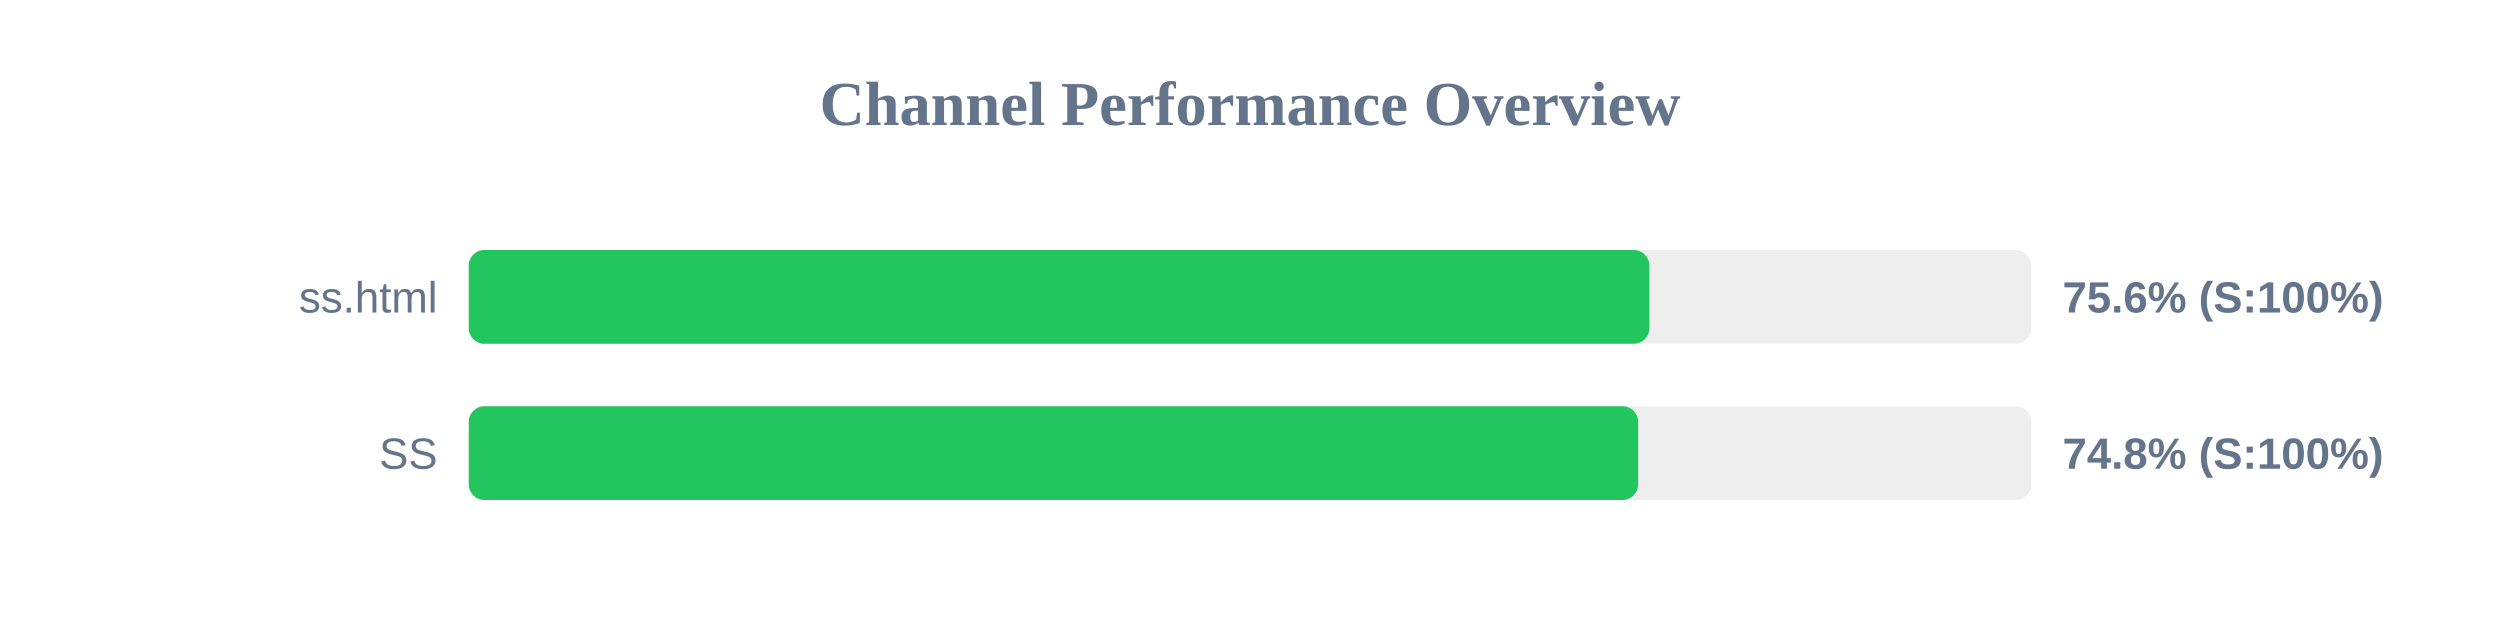
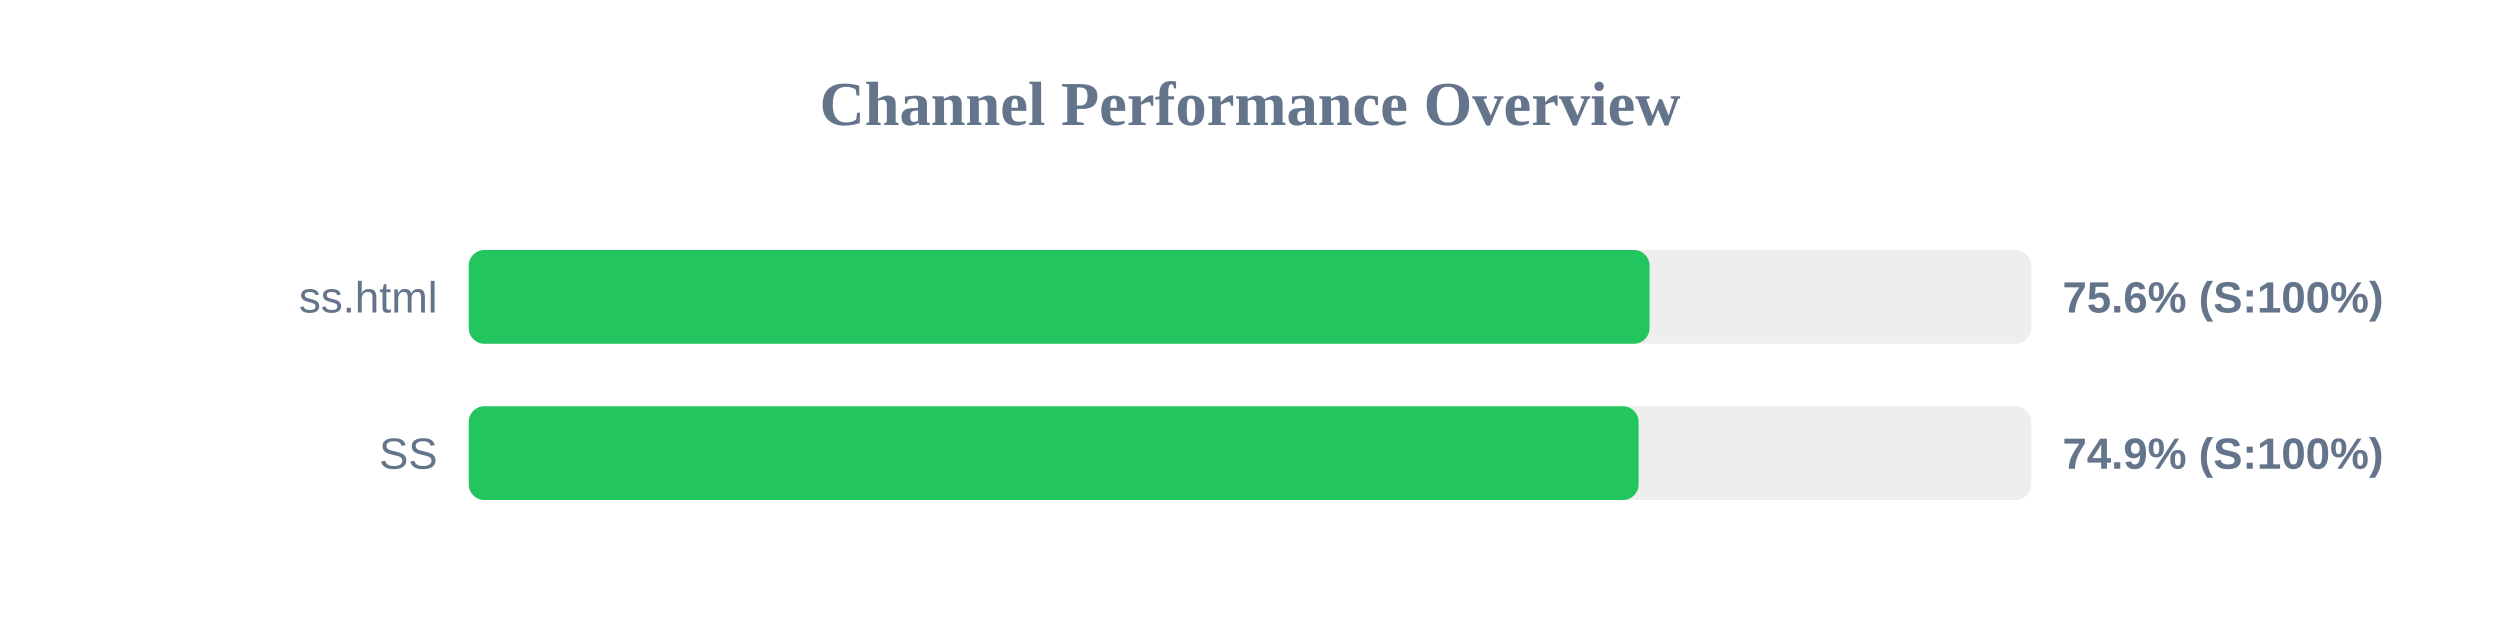
<svg xmlns="http://www.w3.org/2000/svg" width="800" height="200" version="1.1">
  <style>
        .row { font: 14px Arial; fill: #64748b; }
        .score { font: bold 14px Arial; fill: #64748b; }
    </style>
  <text x="400" y="40" text-anchor="middle" font-size="20px" font-weight="bold" fill="#64748b">Channel Performance Overview</text>
  <rect x="150" y="80" width="500" height="30" fill="#eee" rx="5" />
-   <rect x="150" y="80" width="377.8" height="30" fill="#22c55e" rx="5" />
+   <rect x="150" y="80" width="377.85" height="30" fill="#22c55e" rx="5" />
  <text x="140" y="100" text-anchor="end" class="row">ss.html</text>
  <text x="660" y="100" text-anchor="start" class="score">75.6% (S:100%)</text>
  <rect x="150" y="130" width="500" height="30" fill="#eee" rx="5" />
-   <rect x="150" y="130" width="374.2" height="30" fill="#22c55e" rx="5" />
+   <rect x="150" y="130" width="374.35" height="30" fill="#22c55e" rx="5" />
  <text x="140" y="150" text-anchor="end" class="row">SS</text>
-   <text x="660" y="150" text-anchor="start" class="score">74.8% (S:100%)</text>
+   <text x="660" y="150" text-anchor="start" class="score">74.9% (S:100%)</text>
</svg>
